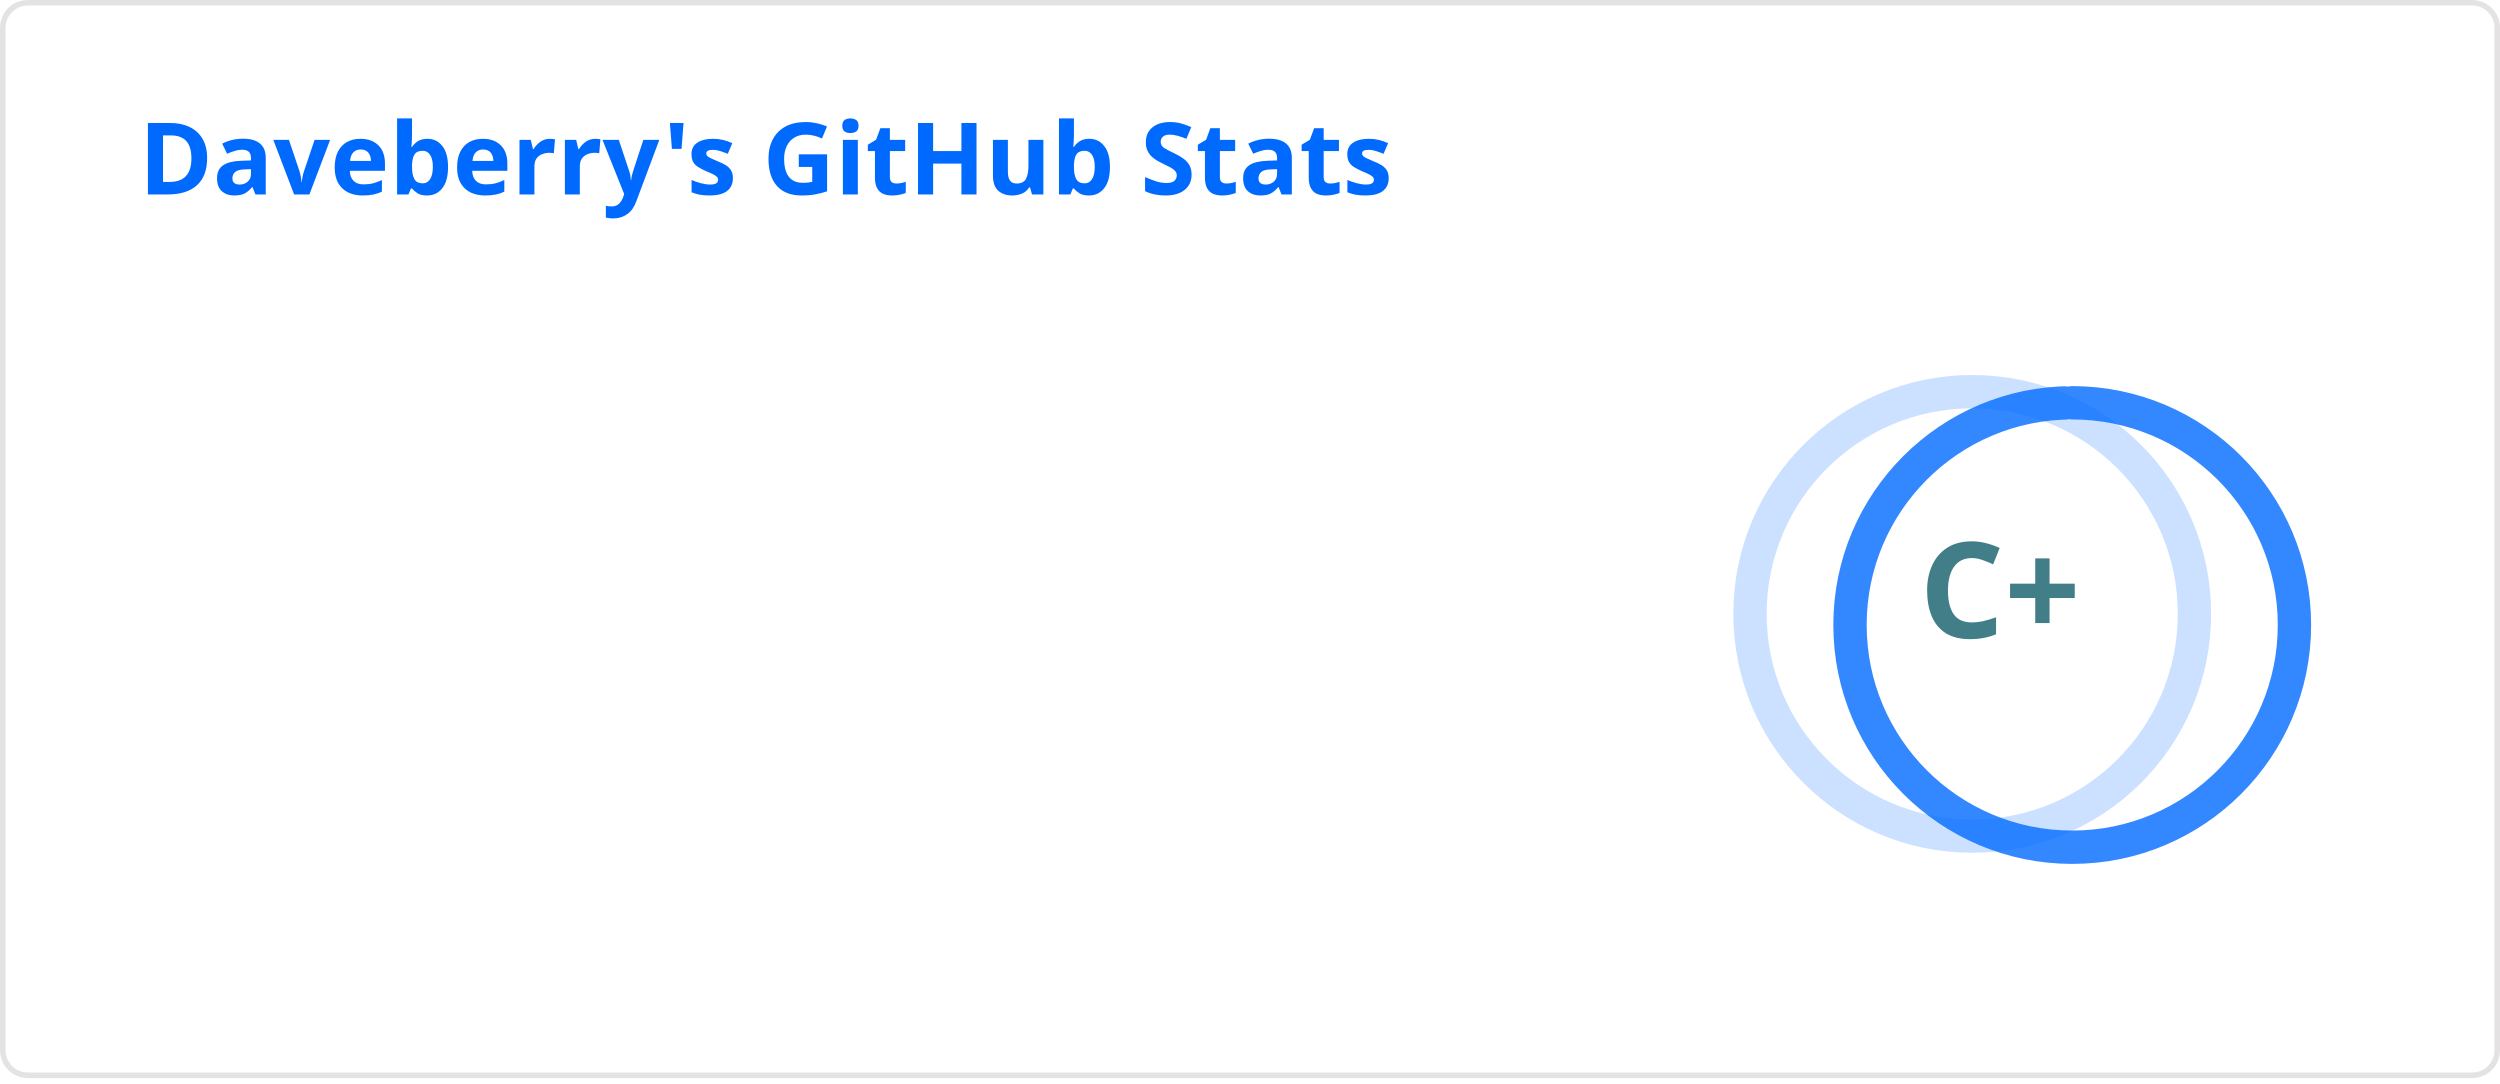
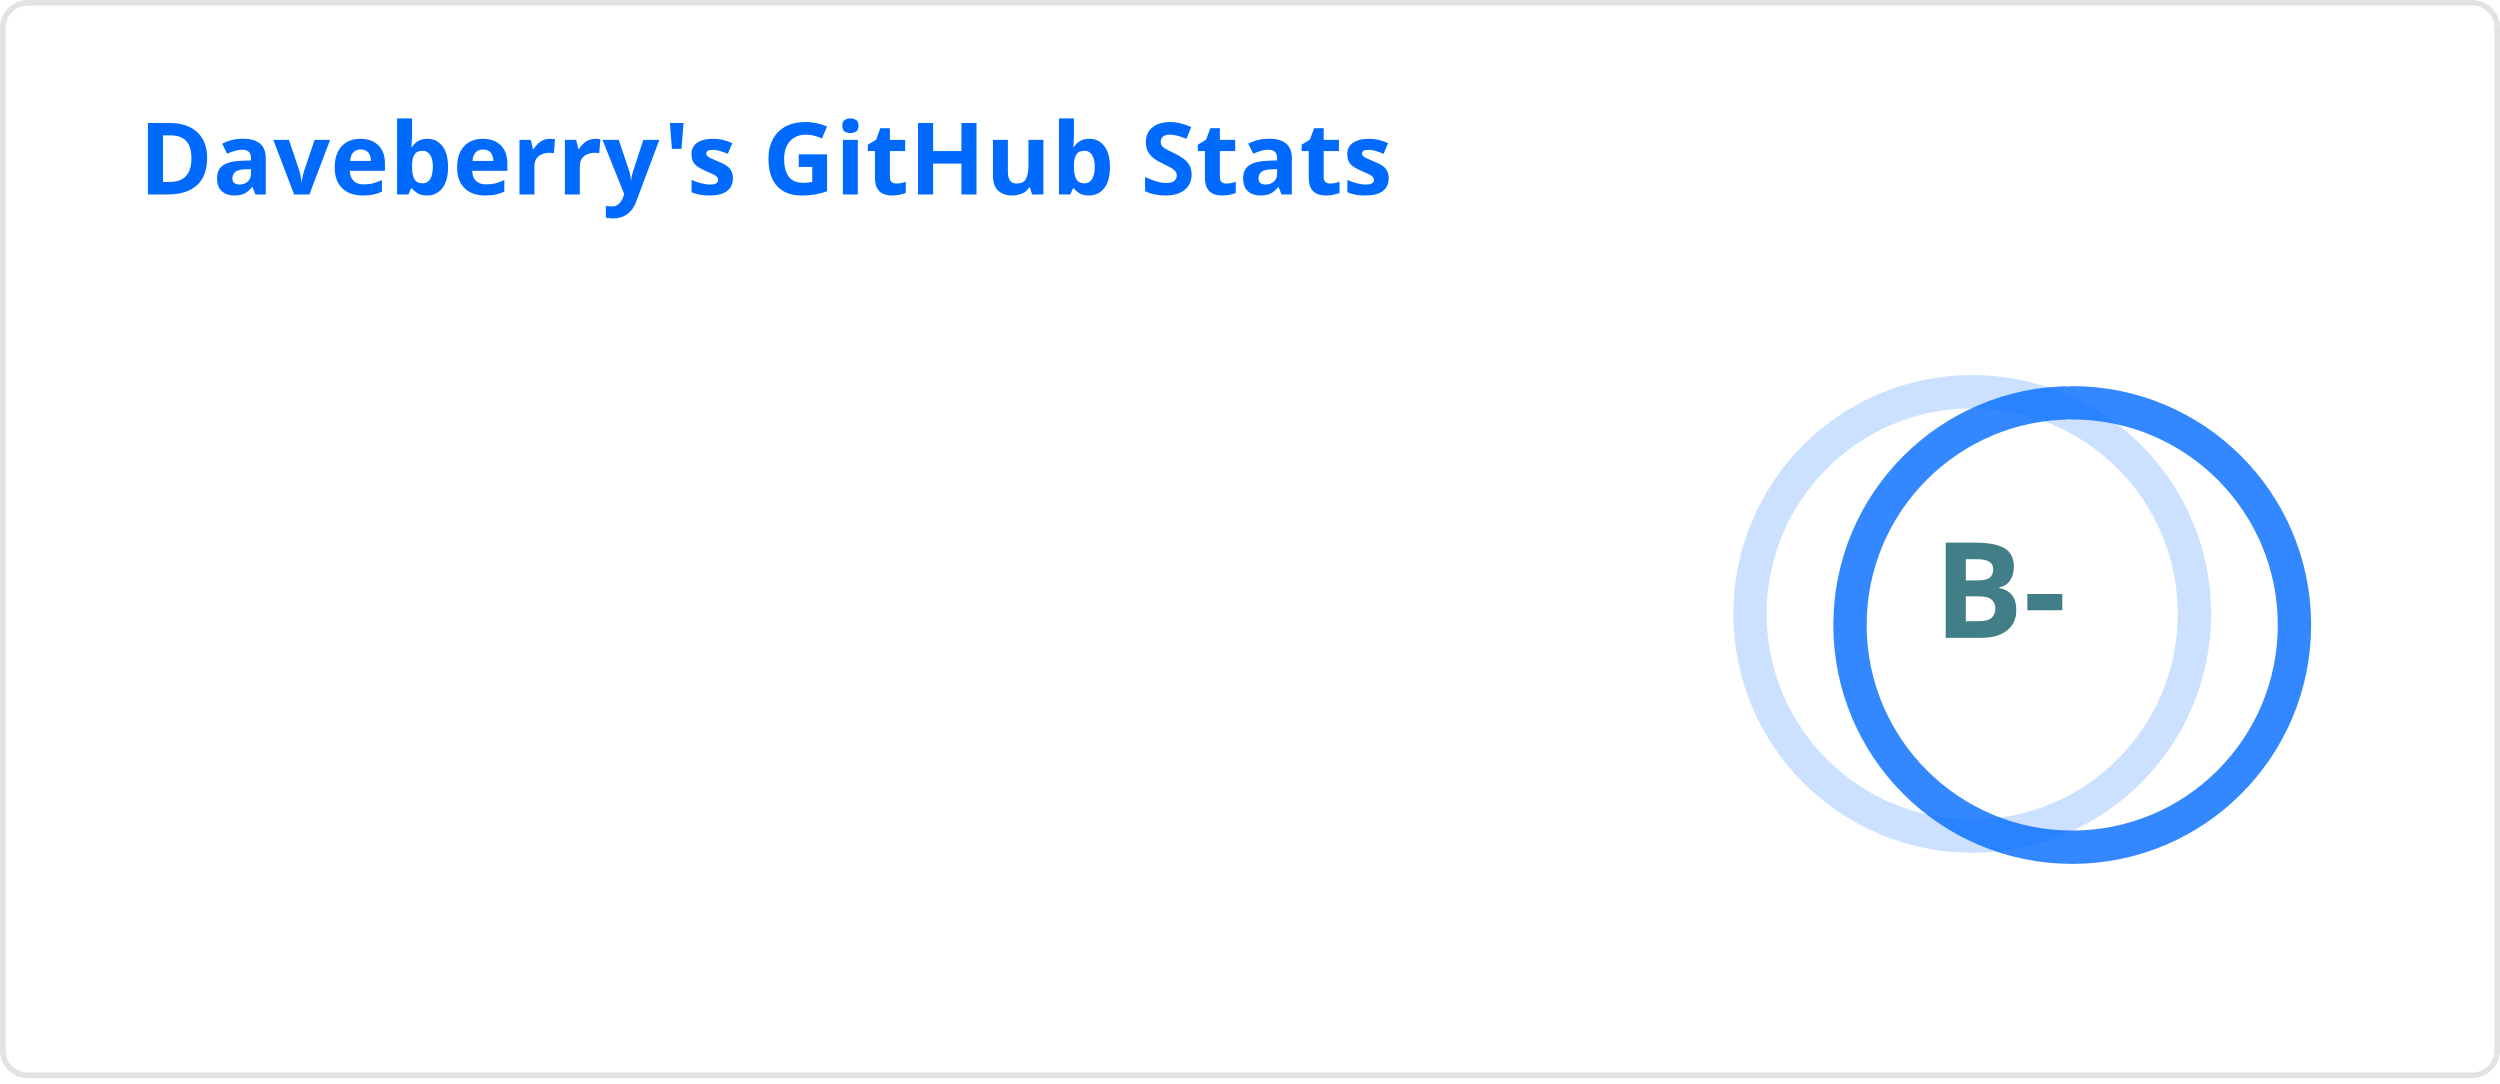
<svg xmlns="http://www.w3.org/2000/svg" width="450" height="195" viewBox="0 0 450 195" fill="none" role="img" aria-labelledby="descId">
  <style>
          .header {
            font: 600 18px 'Segoe UI', Ubuntu, Sans-Serif;
            fill: #006AFF;
            animation: fadeInAnimation 0.8s ease-in-out forwards;
          }
          @supports(-moz-appearance: auto) {
            /* Selector detects Firefox */
            .header { font-size: 15.5px; }
          }
          
    .stat {
      font: 600 14px 'Segoe UI', Ubuntu, "Helvetica Neue", Sans-Serif; fill: #417E87;
    }
    @supports(-moz-appearance: auto) {
      /* Selector detects Firefox */
      .stat { font-size:12px; }
    }
    .stagger {
      opacity: 0;
      animation: fadeInAnimation 0.3s ease-in-out forwards;
    }
    .rank-text {
      font: 800 24px 'Segoe UI', Ubuntu, Sans-Serif; fill: #417E87;
      animation: scaleInAnimation 0.3s ease-in-out forwards;
    }
    .rank-percentile-header {
      font-size: 14px;
    }
    .rank-percentile-text {
      font-size: 16px;
    }
    
    .not_bold { font-weight: 400 }
    .bold { font-weight: 700 }
    .icon {
      fill: #0579C3;
      display: none;
    }

    .rank-circle-rim {
      stroke: #006AFF;
      fill: none;
      stroke-width: 6;
      opacity: 0.2;
    }
    .rank-circle {
      stroke: #006AFF;
      stroke-dasharray: 250;
      fill: none;
      stroke-width: 6;
      stroke-linecap: round;
      opacity: 0.8;
      transform-origin: -10px 8px;
      transform: rotate(-90deg);
      animation: rankAnimation 1s forwards ease-in-out;
    }
    
    @keyframes rankAnimation {
      from {
        stroke-dashoffset: 251.327;
      }
      to {
-         stroke-dashoffset: 189.958;
+         stroke-dashoffset: 188.396;
      }
    }
  
  

          
      /* Animations */
      @keyframes scaleInAnimation {
        from {
          transform: translate(-5px, 5px) scale(0);
        }
        to {
          transform: translate(-5px, 5px) scale(1);
        }
      }
      @keyframes fadeInAnimation {
        from {
          opacity: 0;
        }
        to {
          opacity: 1;
        }
      }
    
          
        </style>
  <rect data-testid="card-bg" x="0.5" y="0.5" rx="4.5" height="99%" stroke="#e4e2e2" width="449" fill="#ffffff00" stroke-opacity="1" />
  <g data-testid="card-title" transform="translate(25, 35)">
    <g transform="translate(0, 0)">
      <text x="0" y="0" class="header" data-testid="header">Daveberry's GitHub Stats</text>
    </g>
  </g>
  <g data-testid="main-card-body" transform="translate(0, 55)">
    <g data-testid="rank-circle" transform="translate(365, 47.5)">
      <circle class="rank-circle-rim" cx="-10" cy="8" r="40" />
      <circle class="rank-circle" cx="-10" cy="8" r="40" />
      <g class="rank-text">
        <text x="-5" y="3" alignment-baseline="central" dominant-baseline="central" text-anchor="middle" data-testid="level-rank-icon">
-           C+
+           B-
        </text>
      </g>
    </g>
    <svg x="0" y="0">
      <g transform="translate(0, 0)">
        <g class="stagger" style="animation-delay: 450ms" transform="translate(25, 0)">
          <text class="stat  bold" y="12.5">Total Stars Earned:</text>
          <text class="stat  bold" x="199.01" y="12.5" data-testid="stars">3</text>
        </g>
      </g>
      <g transform="translate(0, 25)">
        <g class="stagger" style="animation-delay: 600ms" transform="translate(25, 0)">
          <text class="stat  bold" y="12.5">Total Commits (last year):</text>
-           <text class="stat  bold" x="199.01" y="12.5" data-testid="commits">673</text>
+           <text class="stat  bold" x="199.01" y="12.5" data-testid="commits">679</text>
        </g>
      </g>
      <g transform="translate(0, 50)">
        <g class="stagger" style="animation-delay: 750ms" transform="translate(25, 0)">
          <text class="stat  bold" y="12.5">Total PRs:</text>
-           <text class="stat  bold" x="199.01" y="12.5" data-testid="prs">12</text>
+           <text class="stat  bold" x="199.01" y="12.5" data-testid="prs">14</text>
        </g>
      </g>
      <g transform="translate(0, 75)">
        <g class="stagger" style="animation-delay: 900ms" transform="translate(25, 0)">
          <text class="stat  bold" y="12.5">Total Issues:</text>
          <text class="stat  bold" x="199.01" y="12.5" data-testid="issues">3</text>
        </g>
      </g>
      <g transform="translate(0, 100)">
        <g class="stagger" style="animation-delay: 1050ms" transform="translate(25, 0)">
          <text class="stat  bold" y="12.5">Contributed to (last year):</text>
          <text class="stat  bold" x="199.01" y="12.5" data-testid="contribs">33</text>
        </g>
      </g>
    </svg>
  </g>
</svg>
